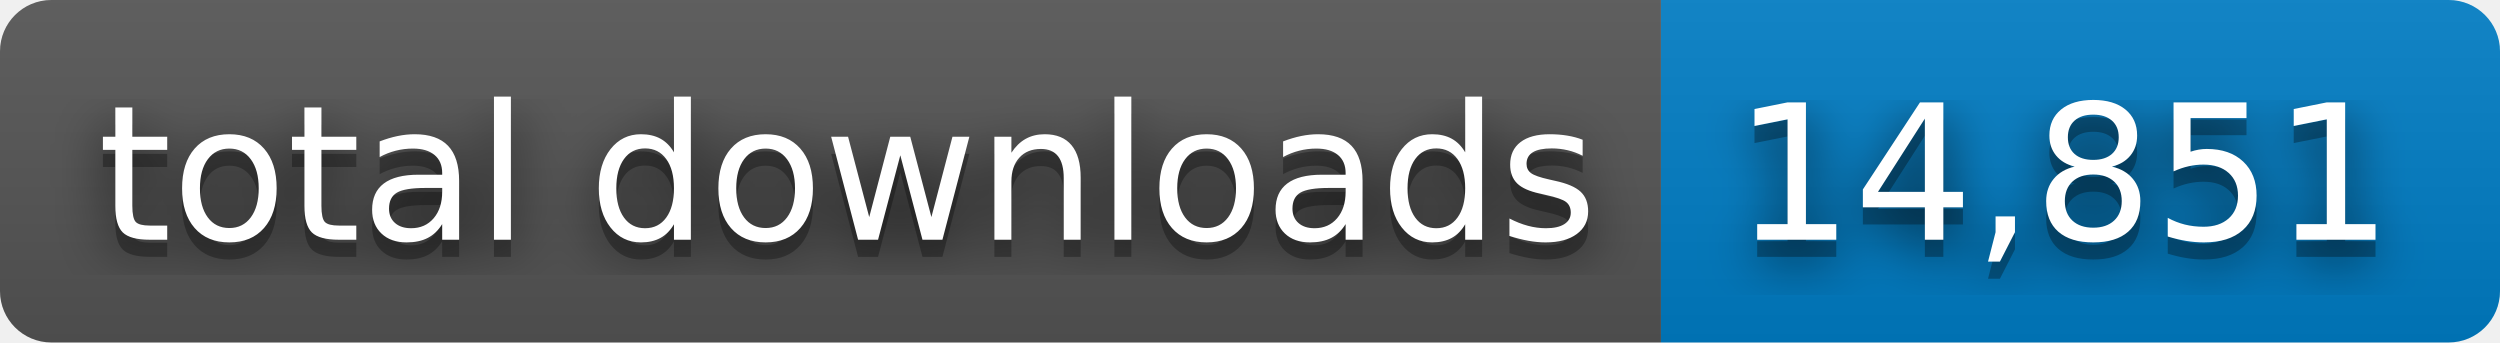
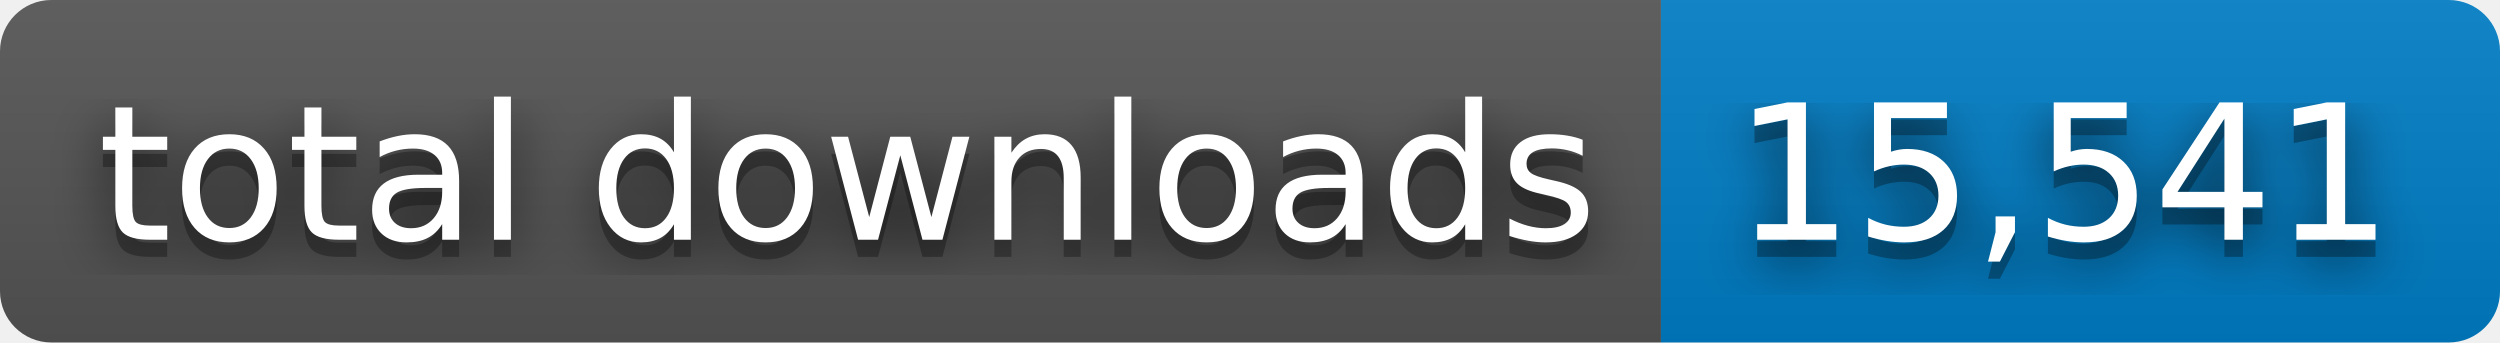
- <svg xmlns="http://www.w3.org/2000/svg" width="146" height="20" role="img" aria-label="total downloads: 14,851">
+ <svg xmlns="http://www.w3.org/2000/svg" width="146" height="20" role="img" aria-label="total downloads: 15,541">
  <filter id="blur">
    <feGaussianBlur stdDeviation="16" />
  </filter>
  <linearGradient id="s" x2="0" y2="100%">
    <stop offset="0" stop-color="#bbb" stop-opacity=".1" />
    <stop offset="1" stop-opacity=".1" />
  </linearGradient>
  <clipPath id="r">
    <rect width="146" height="20" rx="3" />
  </clipPath>
  <g clip-path="url(#r)">
    <rect width="97" height="20" fill="#555" />
    <rect x="97" width="49" height="20" fill="#007ec6" />
    <rect width="146" height="20" fill="url(#s)" />
  </g>
  <g fill="#fff" text-anchor="middle" font-family="Verdana,Geneva,DejaVu Sans,sans-serif" text-rendering="geometricPrecision" font-size="110">
    <g transform="scale(.1)">
      <g aria-hidden="true" fill="#010101">
        <text x="495" y="150" fill-opacity=".8" filter="url(#blur)" textLength="870">total downloads</text>
        <text x="495" y="150" fill-opacity=".3" textLength="870">total downloads</text>
      </g>
      <text x="495" y="140" textLength="870">total downloads</text>
    </g>
    <g transform="scale(.1)">
      <g aria-hidden="true" fill="#010101">
-         <text x="1205" y="150" fill-opacity=".8" filter="url(#blur)" textLength="390">14,851</text>
-         <text x="1205" y="150" fill-opacity=".3" textLength="390">14,851</text>
+         <text x="1205" y="150" fill-opacity=".8" filter="url(#blur)" textLength="390">15,541</text>
+         <text x="1205" y="150" fill-opacity=".3" textLength="390">15,541</text>
      </g>
-       <text x="1205" y="140" textLength="390">14,851</text>
+       <text x="1205" y="140" textLength="390">15,541</text>
    </g>
  </g>
</svg>
